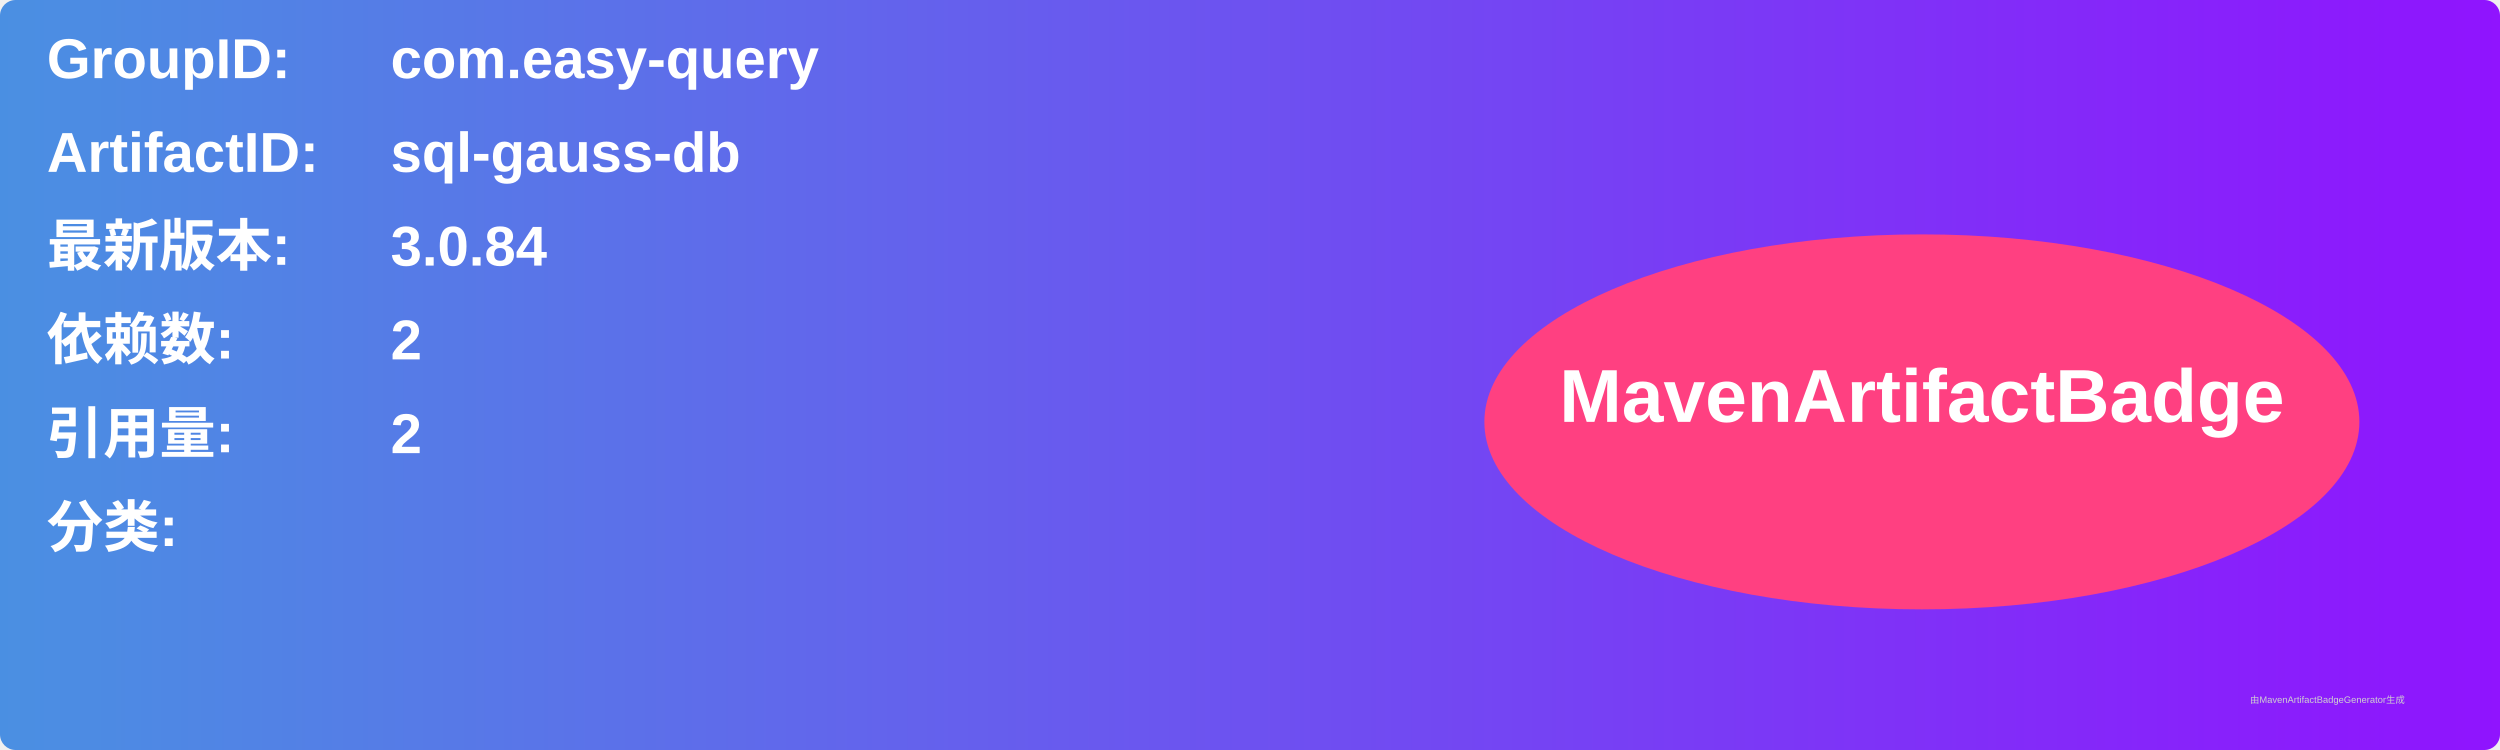
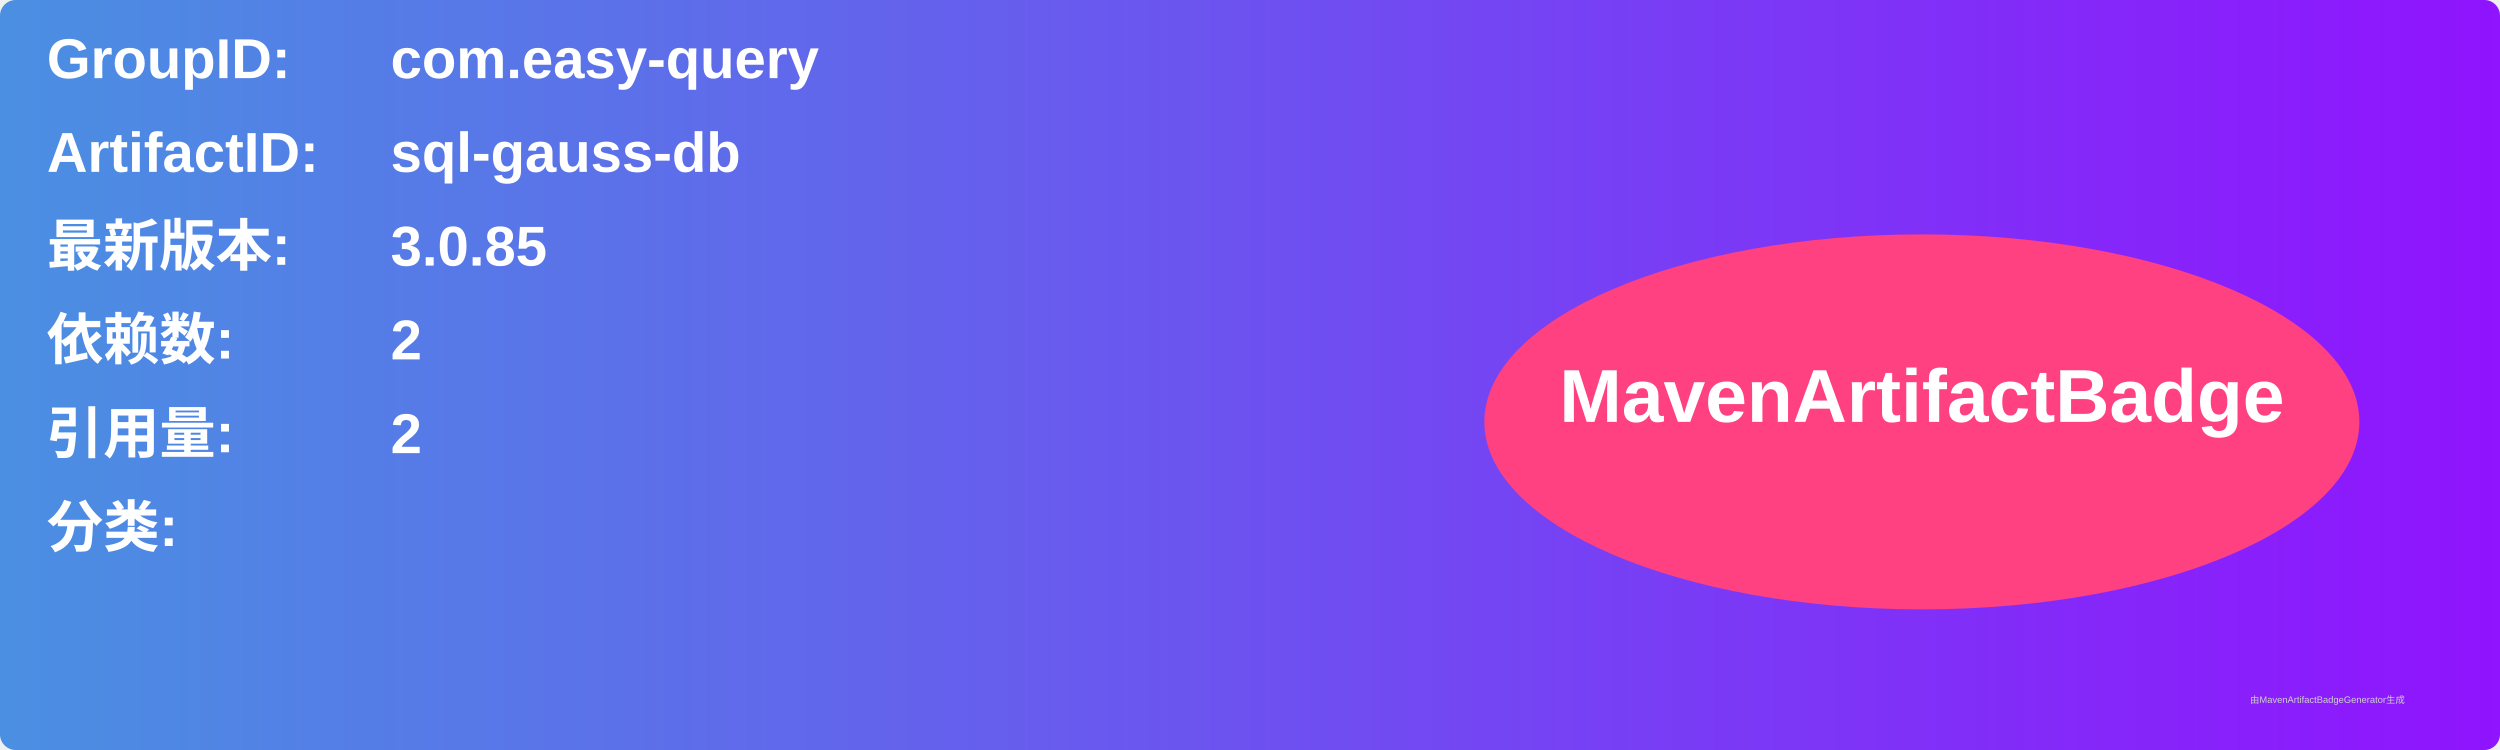
<svg xmlns="http://www.w3.org/2000/svg" width="800" height="240" viewBox="0 0 800 240">
  <linearGradient id="grad" x1="0%" y1="0%" x2="100%" y2="0%">
    <stop offset="0%" stop-color="#4a90e2" />
    <stop offset="100%" stop-color="#9013fe" />
  </linearGradient>
  <rect width="100%" height="100%" rx="5" ry="5" fill="url(#grad)" />
  <g transform="translate(15, 15)">
    <text x="0" y="10" font-family="Arial" font-size="18" fill="white" font-weight="bold" width="260">GroupID:</text>
    <text x="110" y="10" font-family="Arial" font-size="18" fill="white" font-weight="bold" width="460">com.easy-query</text>
    <text x="0" y="40" font-family="Arial" font-size="18" fill="white" font-weight="bold" width="260">ArtifactID:</text>
    <text x="110" y="40" font-family="Arial" font-size="18" fill="white" font-weight="bold" width="460">sql-gauss-db</text>
    <text x="0" y="70" font-family="Arial" font-size="18" fill="white" font-weight="bold">最新版本:</text>
    <text x="110" y="70" font-family="Arial" font-size="18" fill="white" font-weight="bold">
-       <tspan font-weight="bold">3.0.84</tspan>
+       <tspan font-weight="bold">3.0.85</tspan>
    </text>
    <text x="0" y="100" font-family="Arial" font-size="18" fill="white" font-weight="bold">依赖数: </text>
    <text x="110" y="100" font-family="Arial" font-size="18" fill="white">
      <tspan font-weight="bold">2</tspan>
    </text>
    <text x="0" y="130" font-family="Arial" font-size="18" fill="white" font-weight="bold">引用量: </text>
    <text x="110" y="130" font-family="Arial" font-size="18" fill="white">
      <tspan font-weight="bold">2</tspan>
    </text>
    <text x="0" y="160" font-family="Arial" font-size="18" fill="white" font-weight="bold">分类:</text>
    <text x="10" y="190" font-family="Arial" font-size="10" fill="white">
      <tspan font-weight="bold" />
    </text>
    <ellipse cx="600" cy="120" rx="140" ry="60" fill="#ff4081" />
    <text x="600" y="120" text-anchor="middle" font-family="Arial" font-size="24" fill="white" font-weight="bold">MavenArtifactBadge</text>
  </g>
  <text x="720" y="225" font-family="Arial" font-size="3" fill="#d0d0d0">由MavenArtifactBadgeGenerator生成</text>
</svg>
